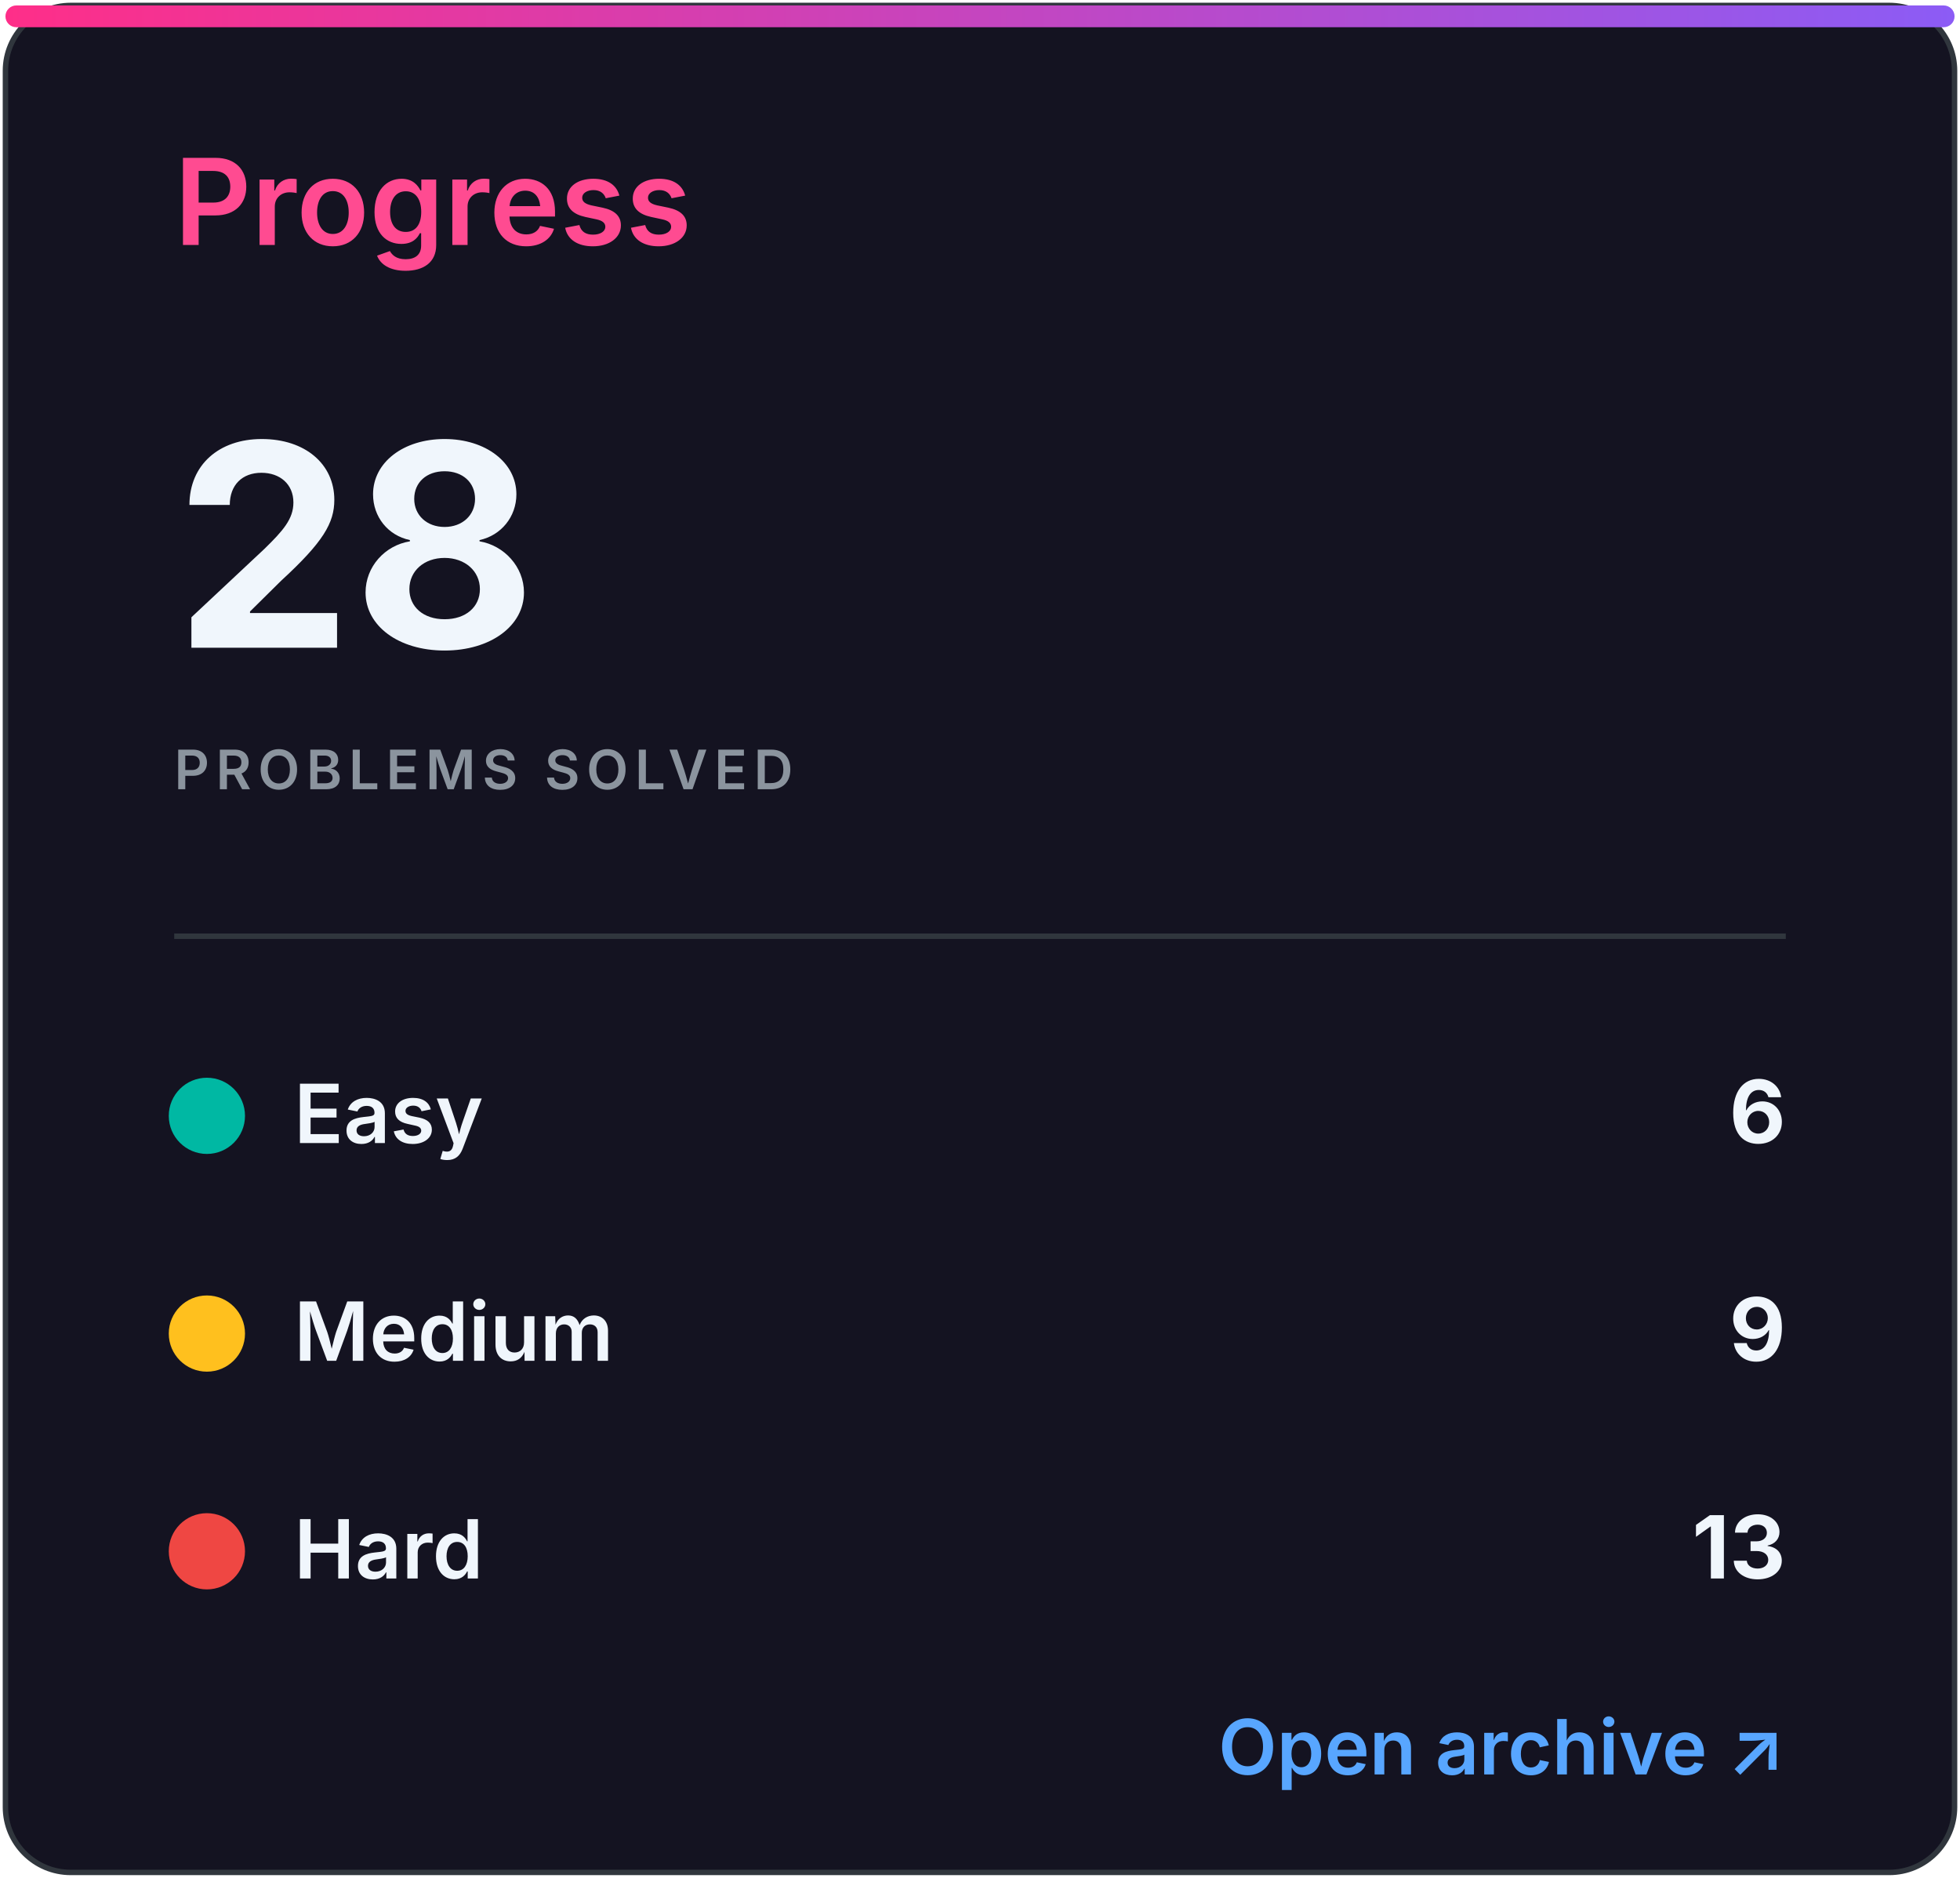
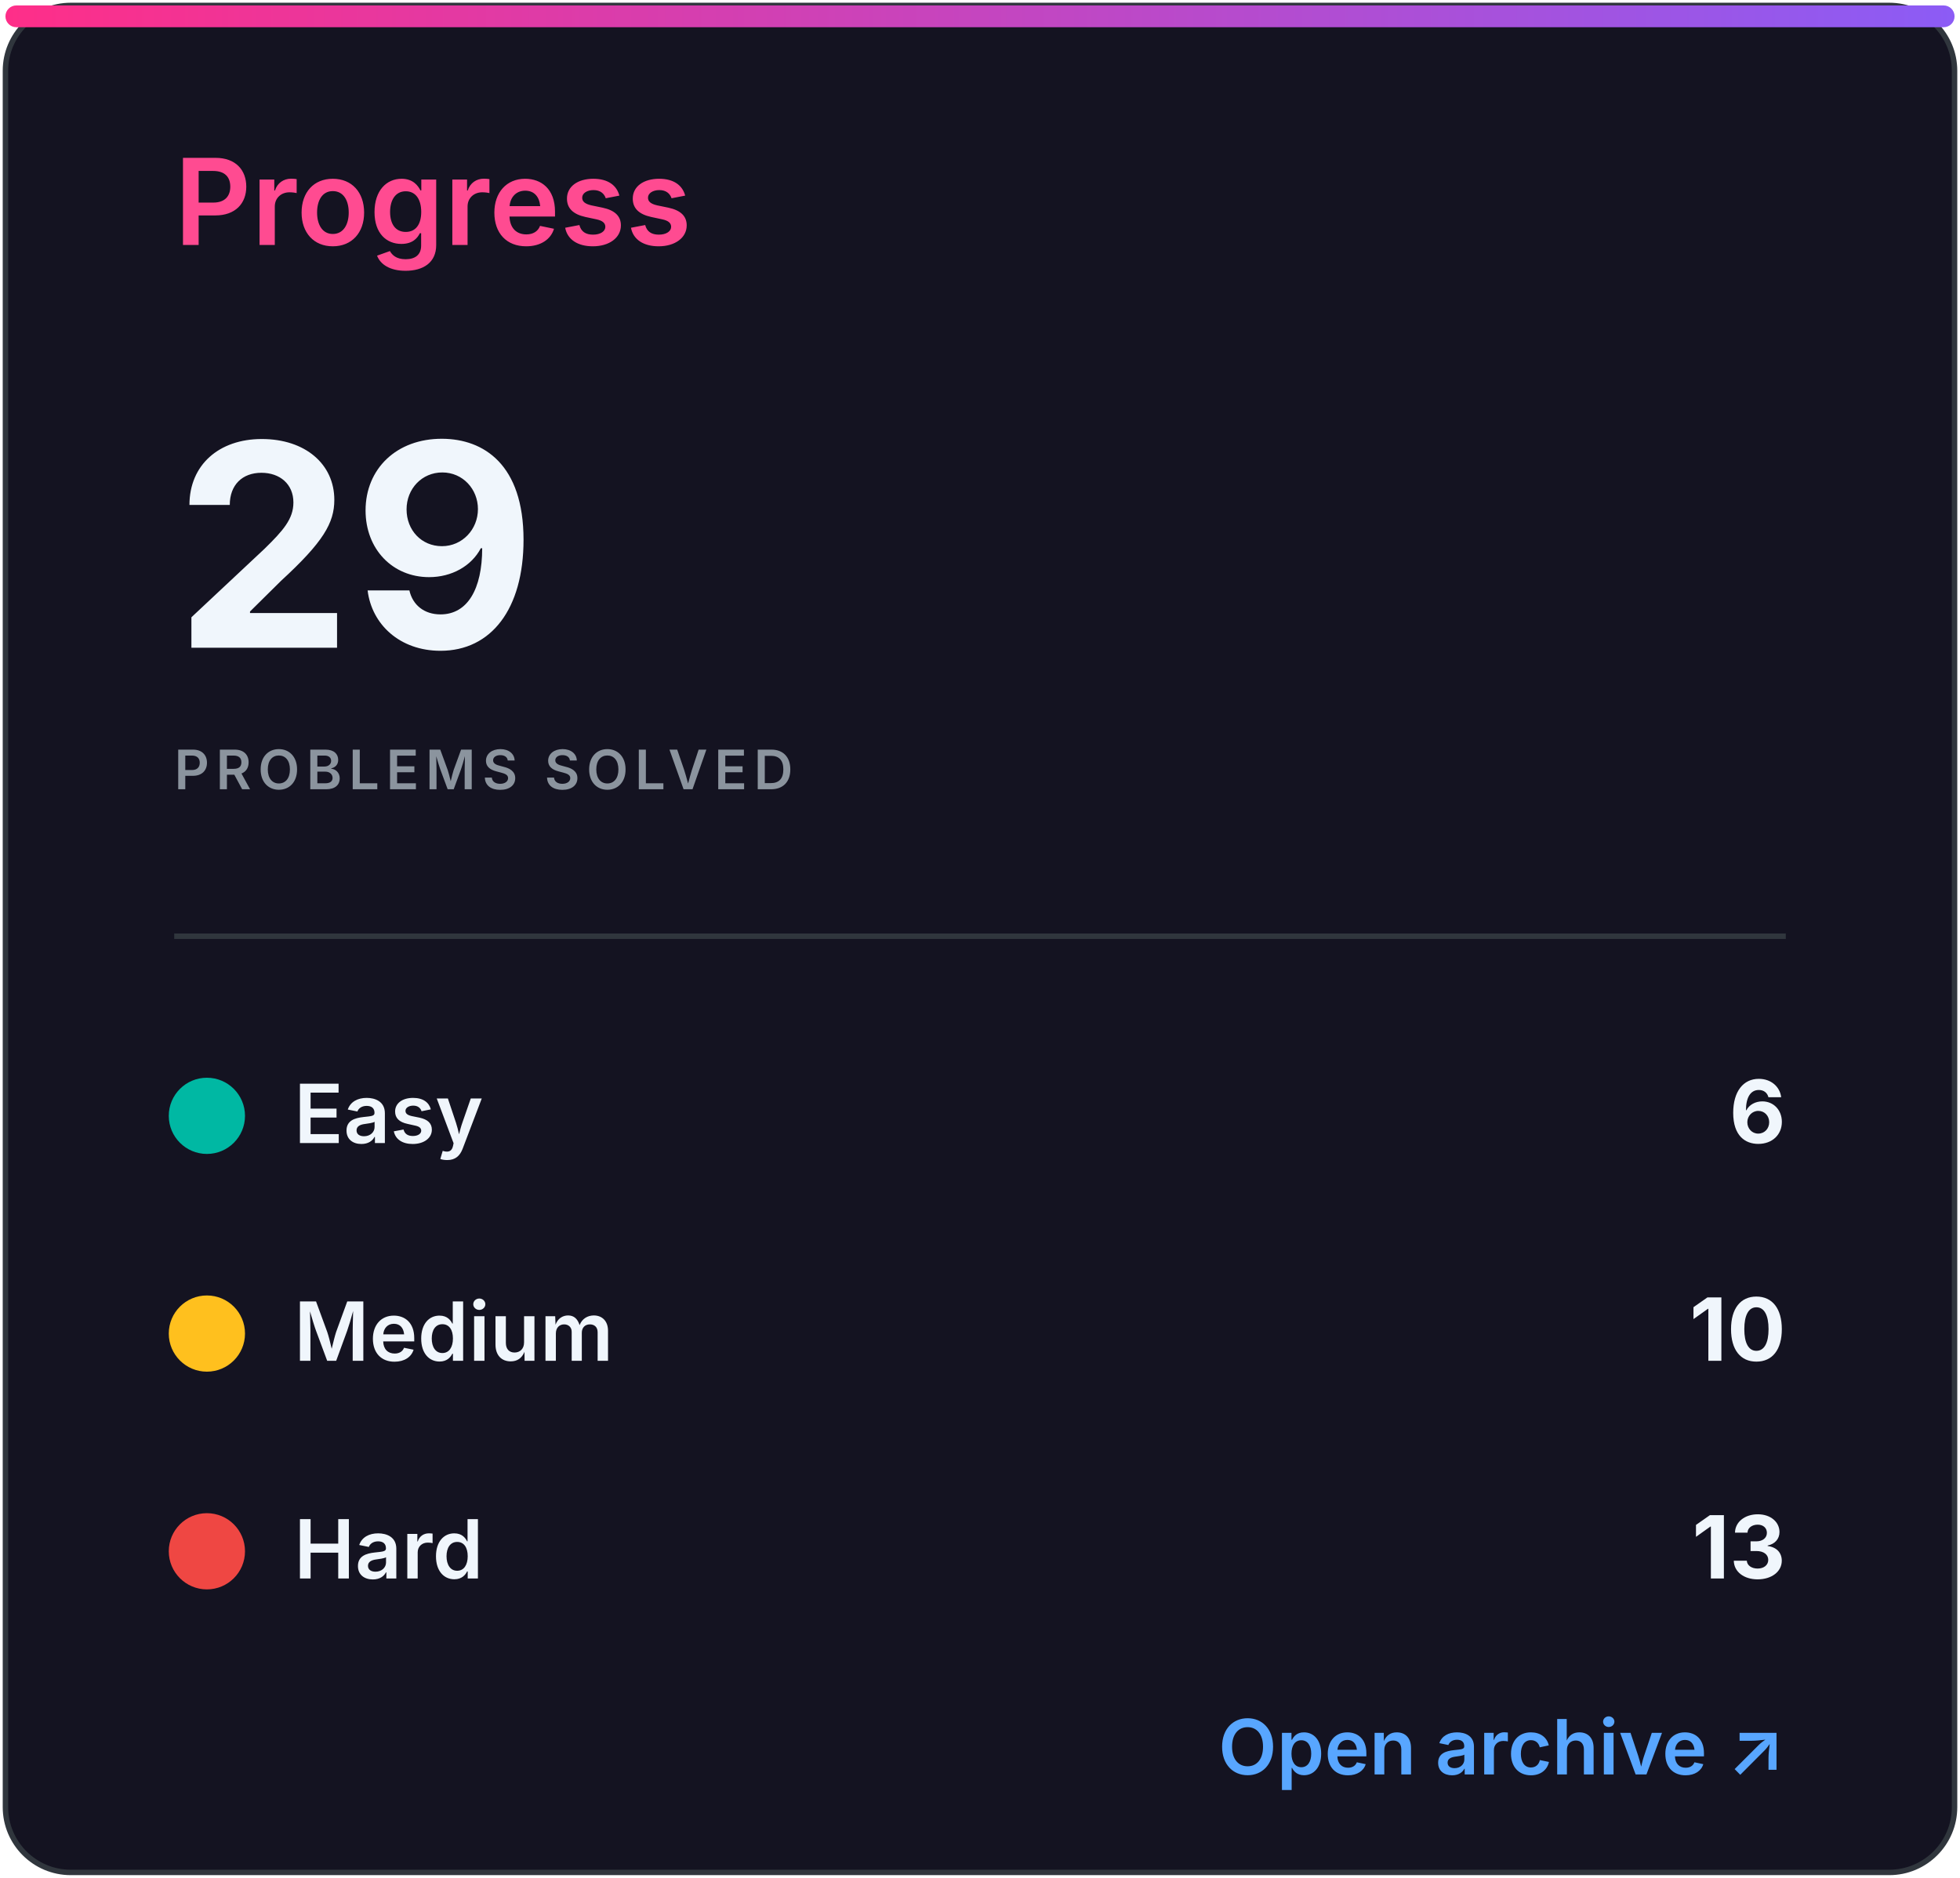
<svg xmlns="http://www.w3.org/2000/svg" width="360" height="345" viewBox="0 0 360 345" role="img" aria-labelledby="title desc">
  <defs>
    <linearGradient id="accent" x1="0" x2="1">
      <stop stop-color="#ff2e88" />
      <stop offset="1" stop-color="#8b5cf6" />
    </linearGradient>
    <clipPath id="bar">
      <rect x="32" y="82" width="296" height="8" rx="4" />
    </clipPath>
    <style>
.heading{font:600 22px -apple-system,BlinkMacSystemFont,'Segoe UI',sans-serif;fill:#ff4b91}
.eyebrow{font:600 10px -apple-system,BlinkMacSystemFont,'Segoe UI',sans-serif;letter-spacing:1.2px;fill:#8b949e}
.total{font:700 52px -apple-system,BlinkMacSystemFont,'Segoe UI',sans-serif;fill:#f0f6fc}
.metric{font:600 15px -apple-system,BlinkMacSystemFont,'Segoe UI',sans-serif;fill:#f0f6fc}
.count{font:700 16px -apple-system,BlinkMacSystemFont,'Segoe UI',sans-serif;fill:#f0f6fc}
.muted{font:500 13px -apple-system,BlinkMacSystemFont,'Segoe UI',sans-serif;fill:#8b949e}
.language{font:700 31px -apple-system,BlinkMacSystemFont,'Segoe UI',sans-serif;fill:#f0f6fc}
.link{font:600 14px -apple-system,BlinkMacSystemFont,'Segoe UI',sans-serif;fill:#58a6ff}
</style>
  </defs>
  <rect x="1" y="1" width="358" height="343" rx="12" fill="#141321" stroke="#30363d" />
  <rect x="1" y="1" width="358" height="4" rx="2" fill="url(#accent)" />
  <text x="32" y="45" class="heading">Progress</text>
-   <text x="32" y="119" class="total">28</text>
+   <text x="32" y="119" class="total">29</text>
  <text x="32" y="145" class="eyebrow">PROBLEMS SOLVED</text>
  <line x1="32" y1="172" x2="328" y2="172" stroke="#30363d" />
  <circle cx="38" cy="205" r="7" fill="#00b8a3" />
  <text x="54" y="210" class="metric">Easy</text>
  <text x="328" y="210" class="count" text-anchor="end">6</text>
  <circle cx="38" cy="245" r="7" fill="#ffc01e" />
  <text x="54" y="250" class="metric">Medium</text>
-   <text x="328" y="250" class="count" text-anchor="end">9</text>
+   <text x="328" y="250" class="count" text-anchor="end">10</text>
  <circle cx="38" cy="285" r="7" fill="#ef4743" />
  <text x="54" y="290" class="metric">Hard</text>
  <text x="328" y="290" class="count" text-anchor="end">13</text>
  <text x="328" y="326" class="link" text-anchor="end">Open archive ↗</text>
</svg>
